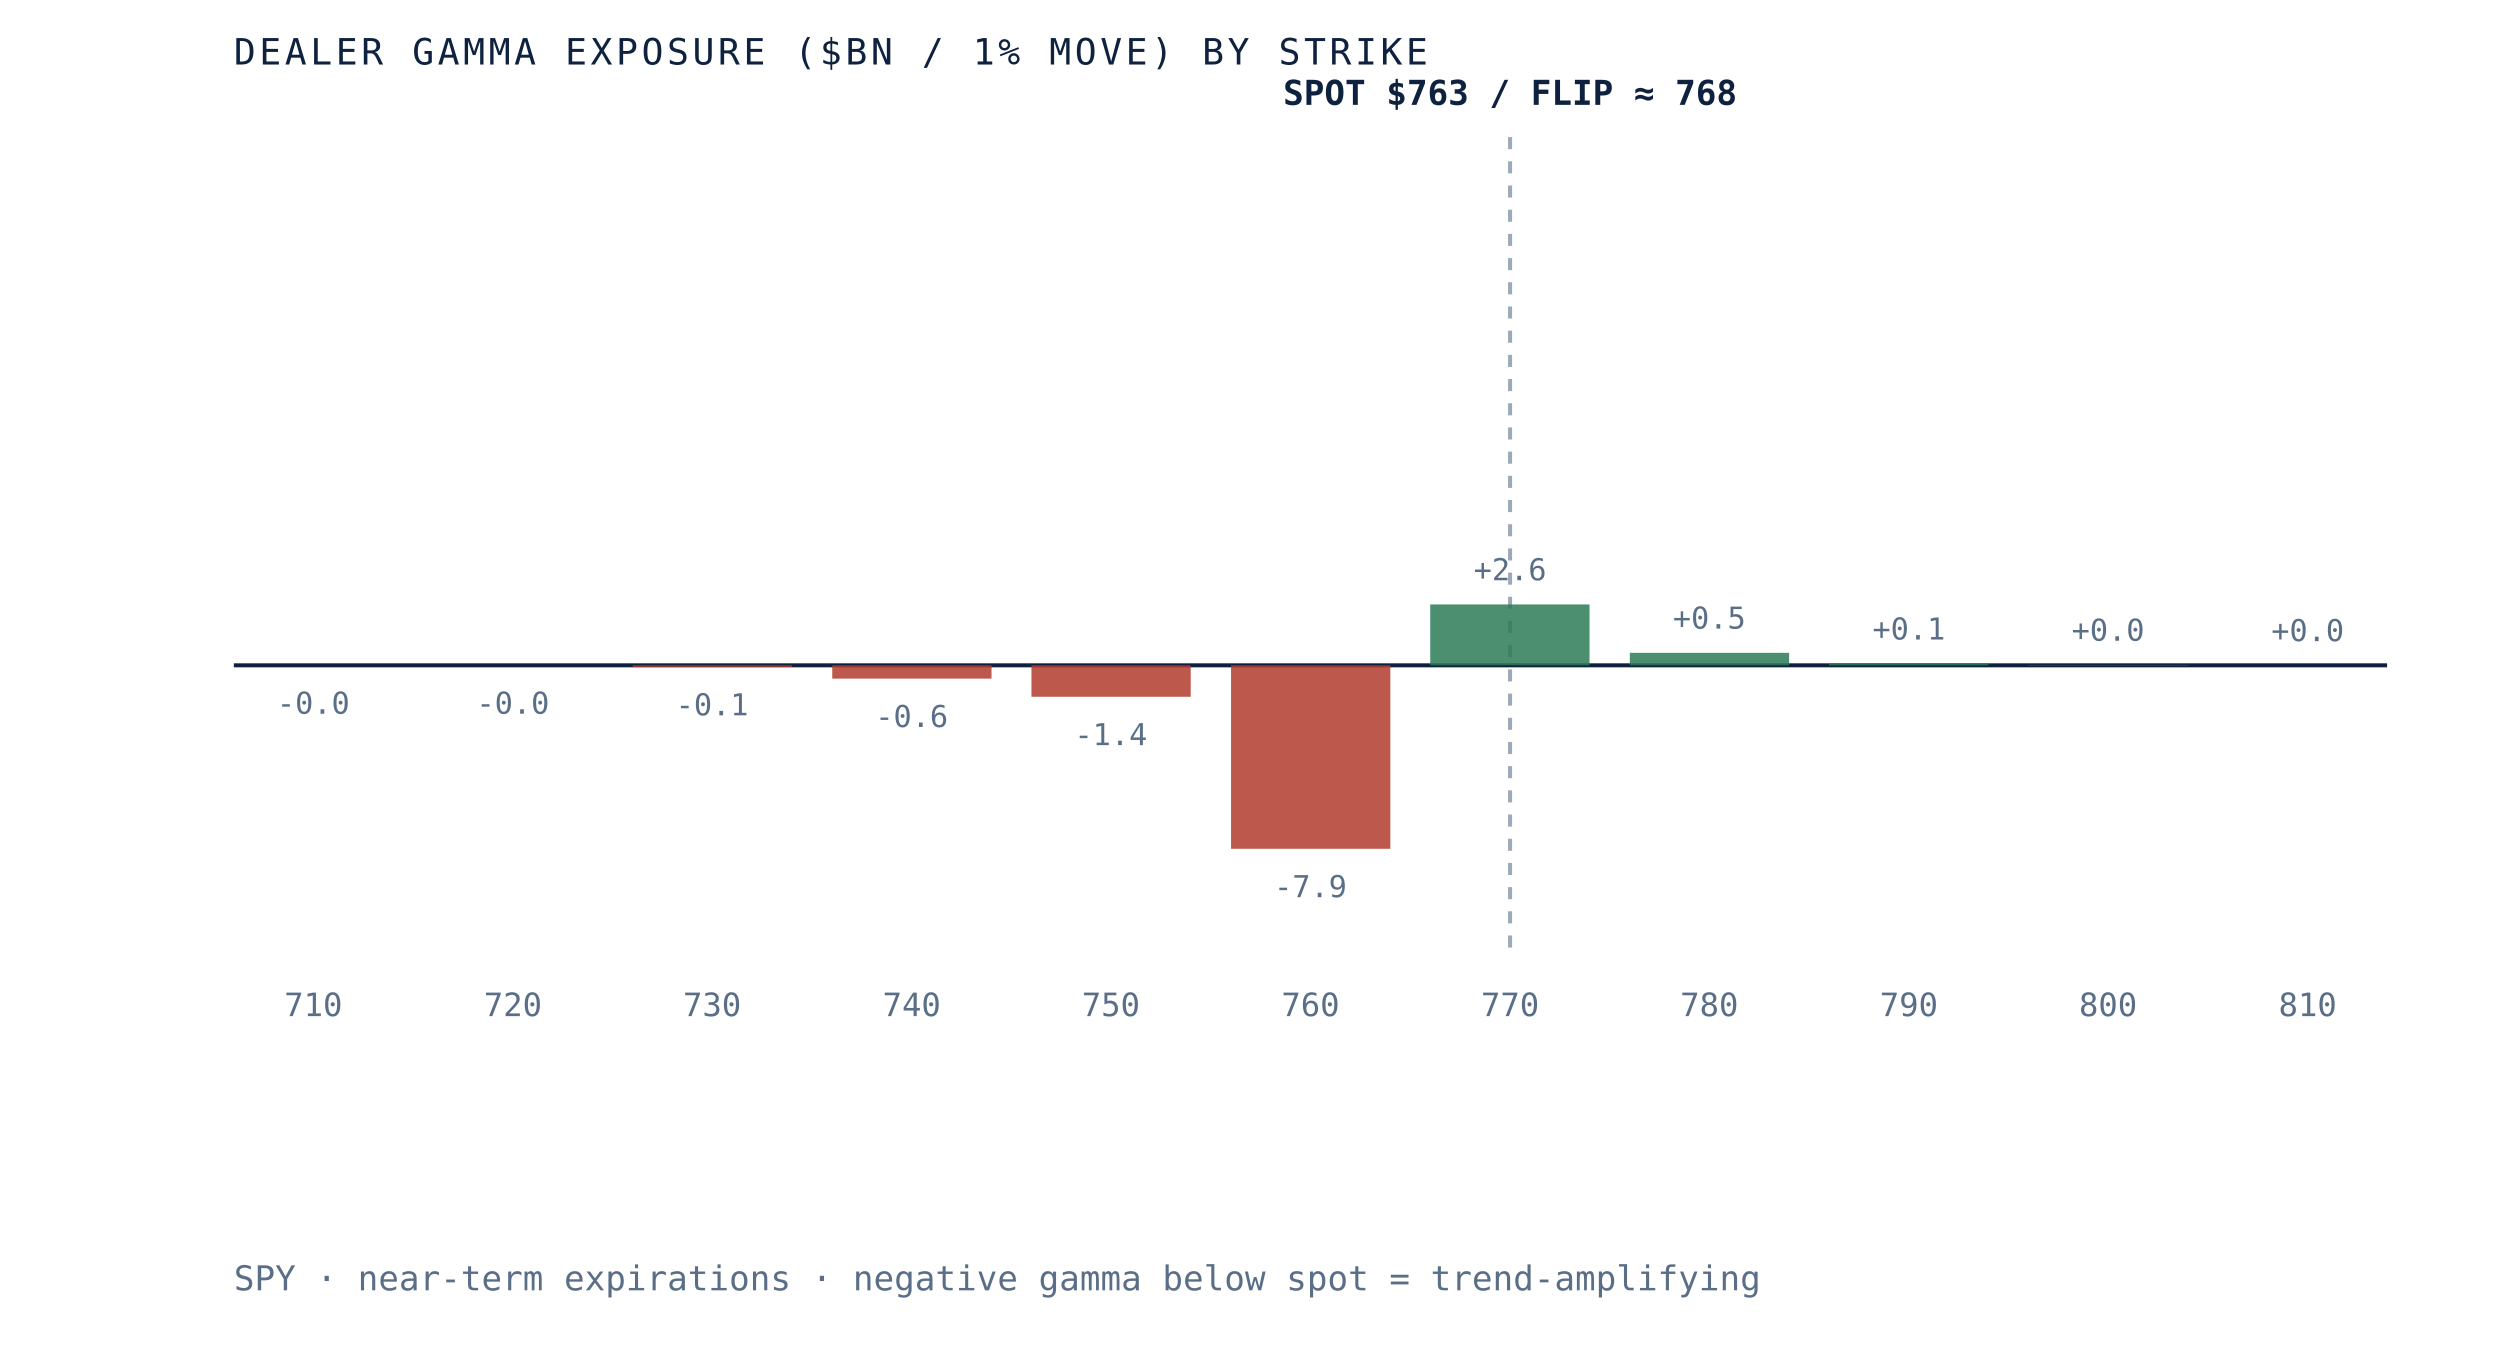
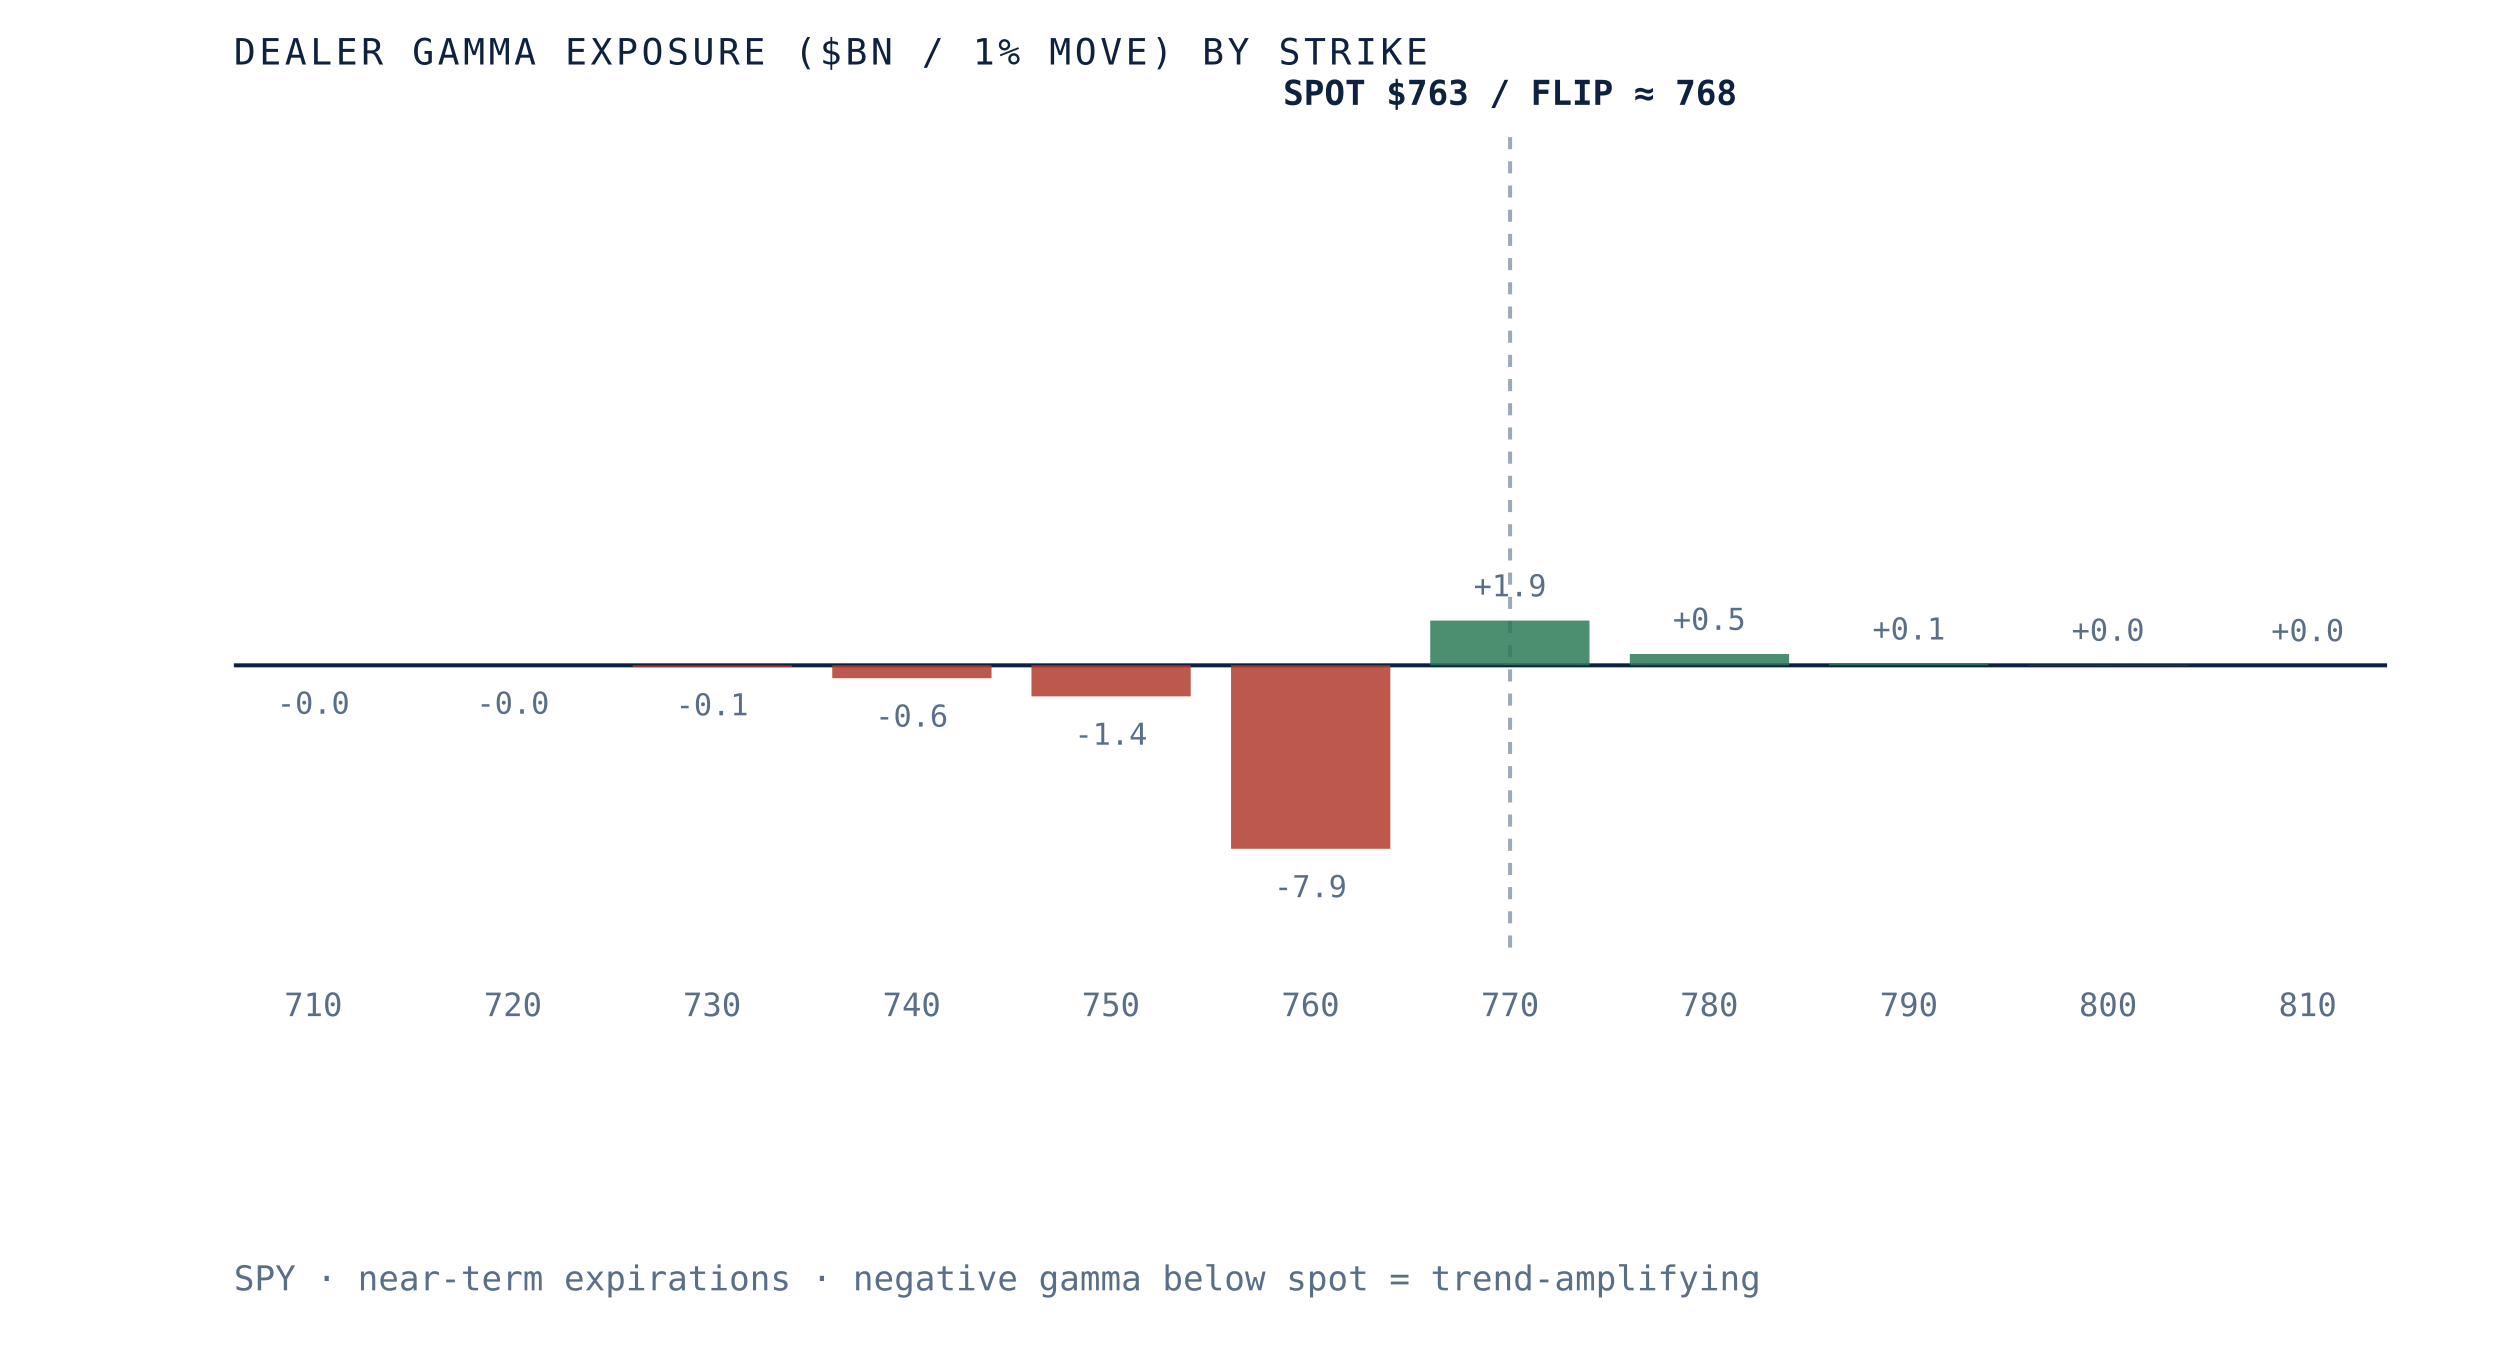
<svg xmlns="http://www.w3.org/2000/svg" viewBox="0 0 620 340" role="img" aria-label="Dealer gamma exposure by strike for SPY, negative below spot and positive above, gamma flip near 768" preserveAspectRatio="xMidYMid meet" style="width:100%;height:auto;display:block">
  <rect x="0" y="0" width="620" height="340" fill="white" />
  <line x1="58" y1="165" x2="592" y2="165" stroke="#0e2240" stroke-width="1" />
  <line x1="374.5" y1="34" x2="374.5" y2="235" stroke="#5a6f87" stroke-width="1" stroke-dasharray="3 3" opacity="0.6" />
  <rect x="58.0" y="165.0" width="39.5" height="0.0" fill="#b23b2e" opacity="0.85" />
  <text x="77.7" y="177.0" text-anchor="middle" font-family="'JetBrains Mono', monospace" font-size="7.5" fill="#5a6f87">-0.0</text>
  <text x="77.7" y="252" text-anchor="middle" font-family="'JetBrains Mono', monospace" font-size="8" fill="#5a6f87">710</text>
  <rect x="107.5" y="165.0" width="39.5" height="0.0" fill="#b23b2e" opacity="0.85" />
  <text x="127.2" y="177.0" text-anchor="middle" font-family="'JetBrains Mono', monospace" font-size="7.5" fill="#5a6f87">-0.0</text>
  <text x="127.2" y="252" text-anchor="middle" font-family="'JetBrains Mono', monospace" font-size="8" fill="#5a6f87">720</text>
  <rect x="156.9" y="165.0" width="39.5" height="0.4" fill="#b23b2e" opacity="0.85" />
  <text x="176.6" y="177.4" text-anchor="middle" font-family="'JetBrains Mono', monospace" font-size="7.5" fill="#5a6f87">-0.1</text>
  <text x="176.6" y="252" text-anchor="middle" font-family="'JetBrains Mono', monospace" font-size="8" fill="#5a6f87">730</text>
-   <rect x="206.4" y="165.0" width="39.5" height="3.3" fill="#b23b2e" opacity="0.85" />
-   <text x="226.1" y="180.3" text-anchor="middle" font-family="'JetBrains Mono', monospace" font-size="7.5" fill="#5a6f87">-0.6</text>
+   <rect x="206.4" y="165.0" width="39.5" height="3.2" fill="#b23b2e" opacity="0.85" />
+   <text x="226.1" y="180.2" text-anchor="middle" font-family="'JetBrains Mono', monospace" font-size="7.5" fill="#5a6f87">-0.6</text>
  <text x="226.1" y="252" text-anchor="middle" font-family="'JetBrains Mono', monospace" font-size="8" fill="#5a6f87">740</text>
-   <rect x="255.8" y="165.0" width="39.5" height="7.8" fill="#b23b2e" opacity="0.85" />
-   <text x="275.5" y="184.8" text-anchor="middle" font-family="'JetBrains Mono', monospace" font-size="7.5" fill="#5a6f87">-1.4</text>
+   <rect x="255.8" y="165.0" width="39.5" height="7.7" fill="#b23b2e" opacity="0.85" />
+   <text x="275.5" y="184.7" text-anchor="middle" font-family="'JetBrains Mono', monospace" font-size="7.5" fill="#5a6f87">-1.4</text>
  <text x="275.5" y="252" text-anchor="middle" font-family="'JetBrains Mono', monospace" font-size="8" fill="#5a6f87">750</text>
  <rect x="305.3" y="165.0" width="39.5" height="45.5" fill="#b23b2e" opacity="0.85" />
  <text x="325.0" y="222.5" text-anchor="middle" font-family="'JetBrains Mono', monospace" font-size="7.5" fill="#5a6f87">-7.9</text>
  <text x="325.0" y="252" text-anchor="middle" font-family="'JetBrains Mono', monospace" font-size="8" fill="#5a6f87">760</text>
-   <rect x="354.7" y="149.9" width="39.5" height="15.1" fill="#2c7a57" opacity="0.85" />
-   <text x="374.5" y="143.9" text-anchor="middle" font-family="'JetBrains Mono', monospace" font-size="7.5" fill="#5a6f87">+2.6</text>
+   <rect x="354.7" y="153.9" width="39.5" height="11.1" fill="#2c7a57" opacity="0.85" />
+   <text x="374.5" y="147.9" text-anchor="middle" font-family="'JetBrains Mono', monospace" font-size="7.5" fill="#5a6f87">+1.9</text>
  <text x="374.5" y="252" text-anchor="middle" font-family="'JetBrains Mono', monospace" font-size="8" fill="#5a6f87">770</text>
-   <rect x="404.2" y="161.9" width="39.5" height="3.1" fill="#2c7a57" opacity="0.85" />
-   <text x="423.9" y="155.9" text-anchor="middle" font-family="'JetBrains Mono', monospace" font-size="7.5" fill="#5a6f87">+0.5</text>
+   <rect x="404.2" y="162.2" width="39.5" height="2.8" fill="#2c7a57" opacity="0.85" />
+   <text x="423.9" y="156.2" text-anchor="middle" font-family="'JetBrains Mono', monospace" font-size="7.5" fill="#5a6f87">+0.5</text>
  <text x="423.9" y="252" text-anchor="middle" font-family="'JetBrains Mono', monospace" font-size="8" fill="#5a6f87">780</text>
  <rect x="453.6" y="164.6" width="39.5" height="0.4" fill="#2c7a57" opacity="0.85" />
  <text x="473.4" y="158.6" text-anchor="middle" font-family="'JetBrains Mono', monospace" font-size="7.5" fill="#5a6f87">+0.1</text>
  <text x="473.4" y="252" text-anchor="middle" font-family="'JetBrains Mono', monospace" font-size="8" fill="#5a6f87">790</text>
  <rect x="503.1" y="164.9" width="39.5" height="0.1" fill="#2c7a57" opacity="0.85" />
  <text x="522.8" y="158.9" text-anchor="middle" font-family="'JetBrains Mono', monospace" font-size="7.5" fill="#5a6f87">+0.0</text>
  <text x="522.8" y="252" text-anchor="middle" font-family="'JetBrains Mono', monospace" font-size="8" fill="#5a6f87">800</text>
  <rect x="552.5" y="165.0" width="39.5" height="0.0" fill="#2c7a57" opacity="0.85" />
  <text x="572.3" y="159.0" text-anchor="middle" font-family="'JetBrains Mono', monospace" font-size="7.5" fill="#5a6f87">+0.0</text>
  <text x="572.3" y="252" text-anchor="middle" font-family="'JetBrains Mono', monospace" font-size="8" fill="#5a6f87">810</text>
  <text x="374.5" y="26" text-anchor="middle" font-family="'JetBrains Mono', monospace" font-size="8.5" font-weight="bold" fill="#0e2240">SPOT $763 / FLIP ≈ 768</text>
  <text x="58" y="16" font-family="'JetBrains Mono', monospace" font-size="9" letter-spacing="0.1em" fill="#0e2240">DEALER GAMMA EXPOSURE ($BN / 1% MOVE) BY STRIKE</text>
  <text x="58" y="320" font-family="'JetBrains Mono', monospace" font-size="8.5" fill="#5a6f87">SPY · near-term expirations · negative gamma below spot = trend-amplifying</text>
</svg>
